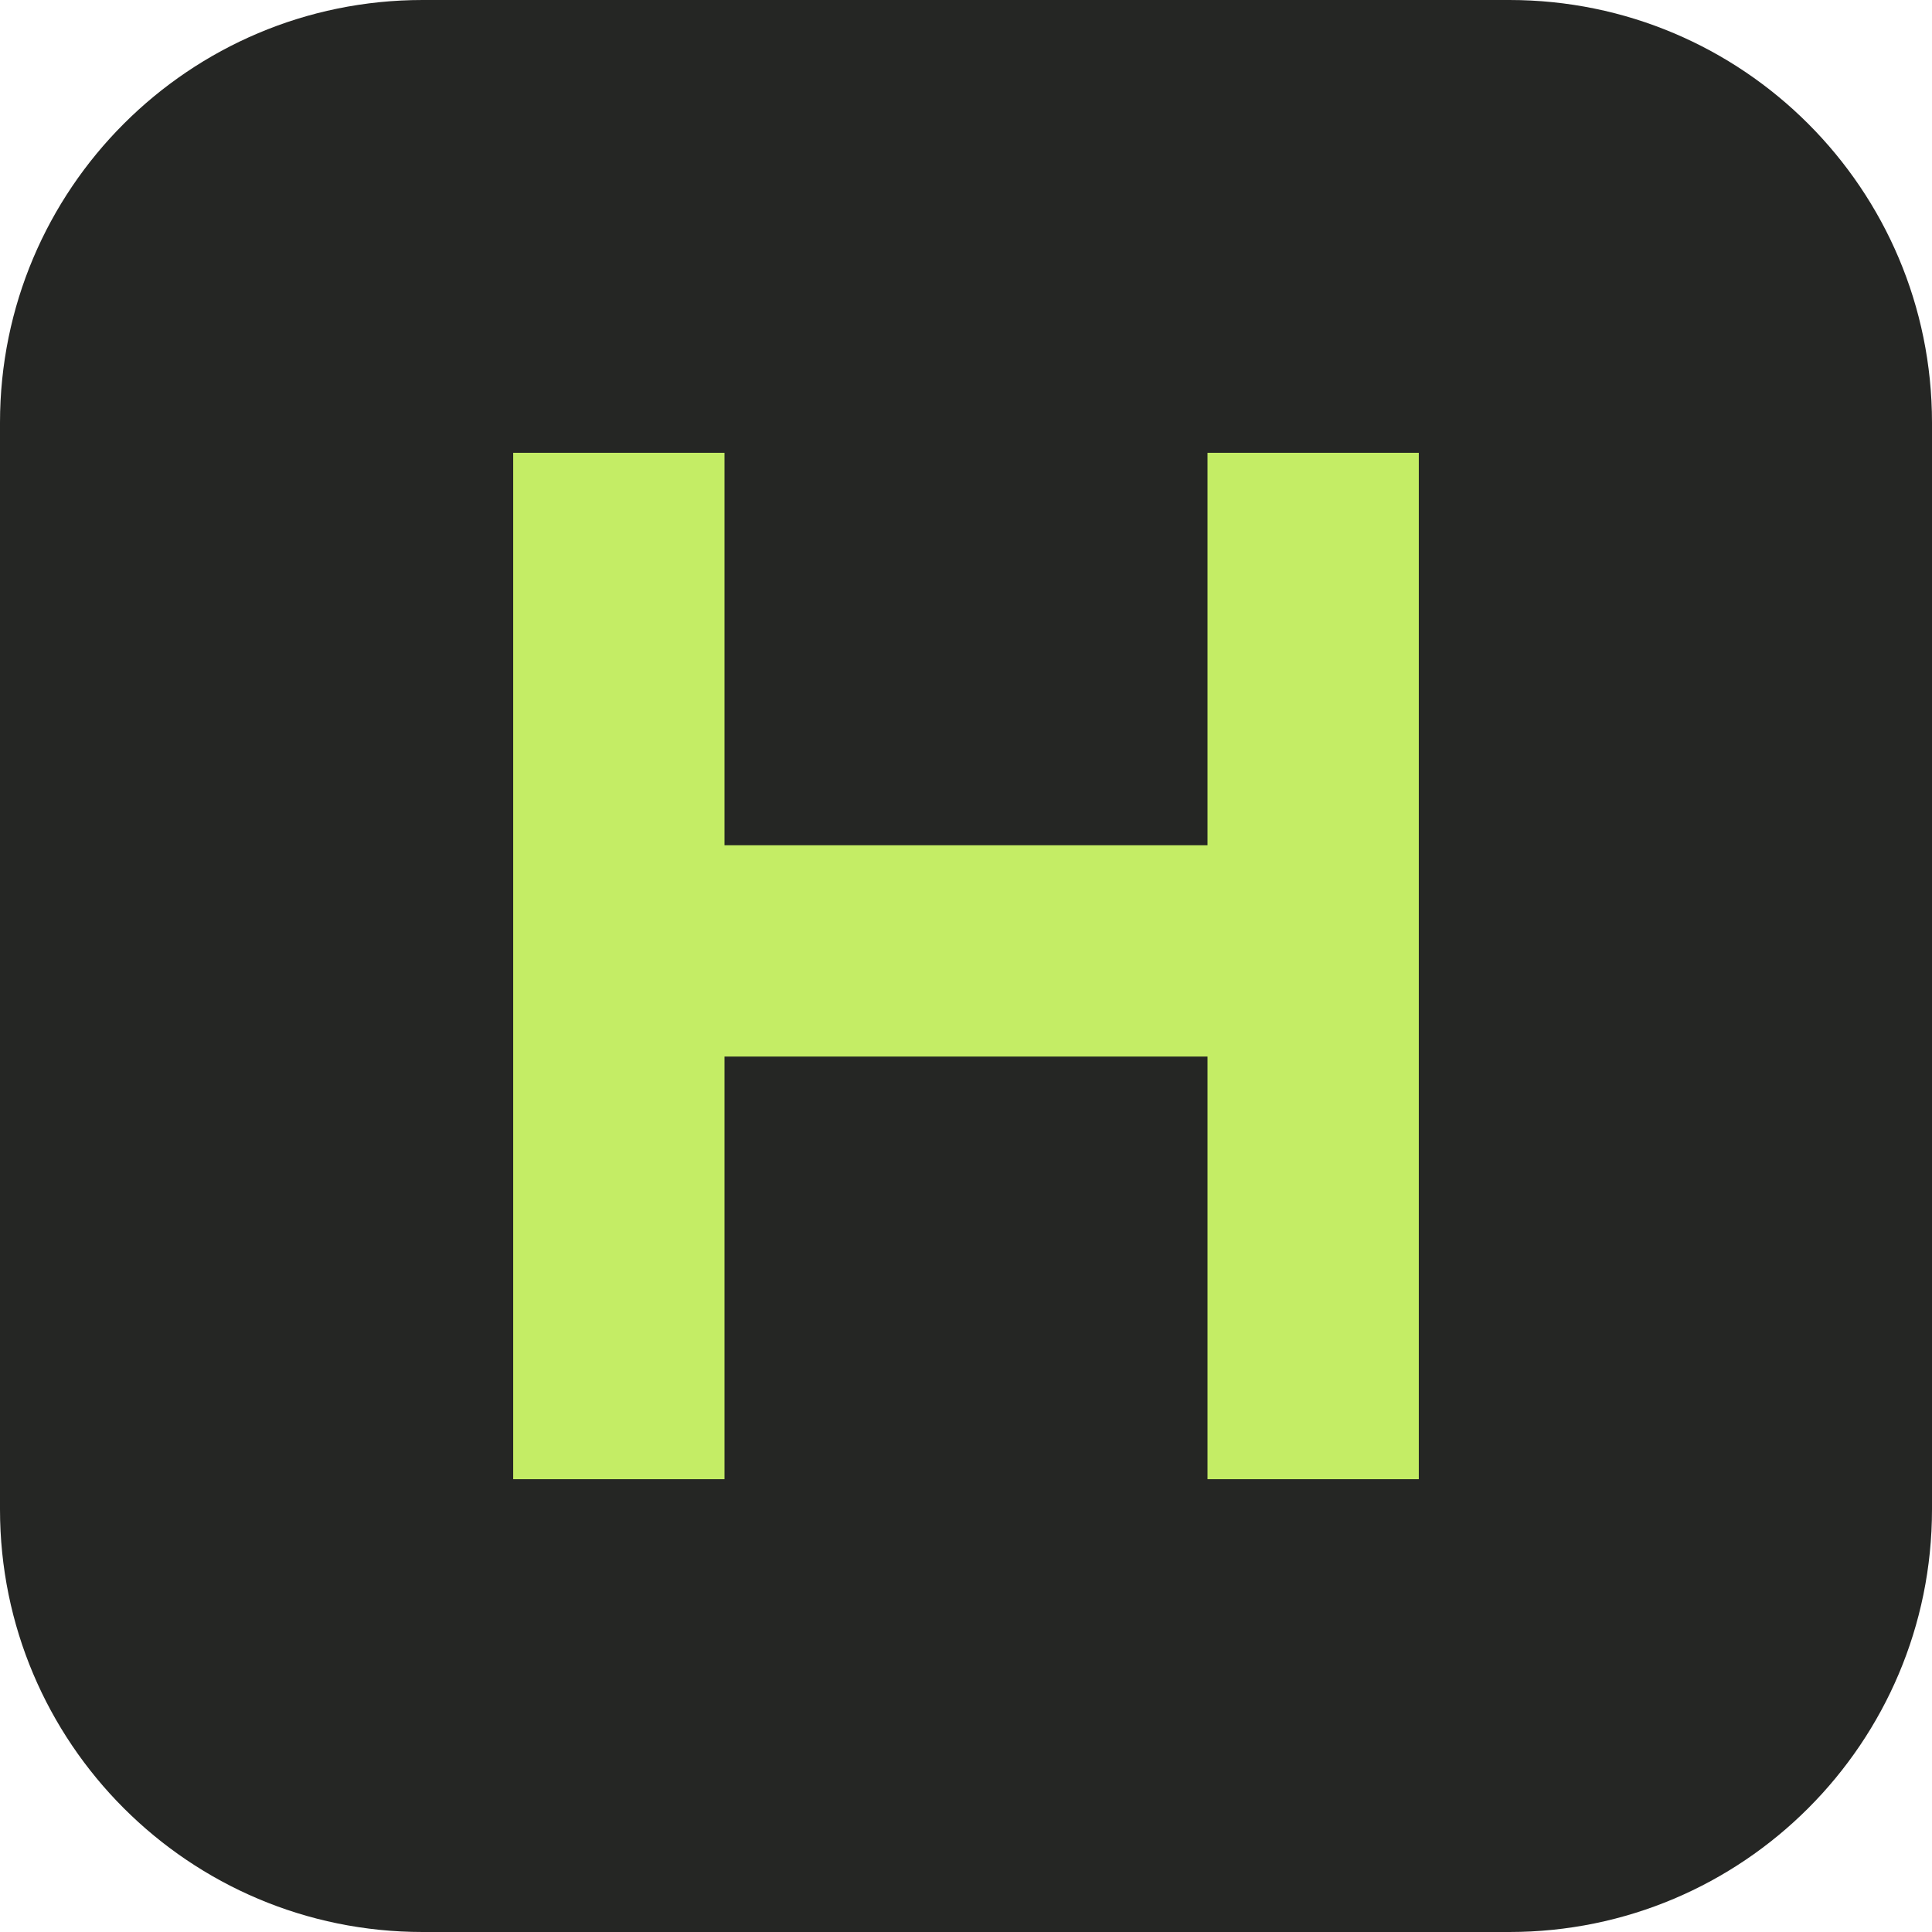
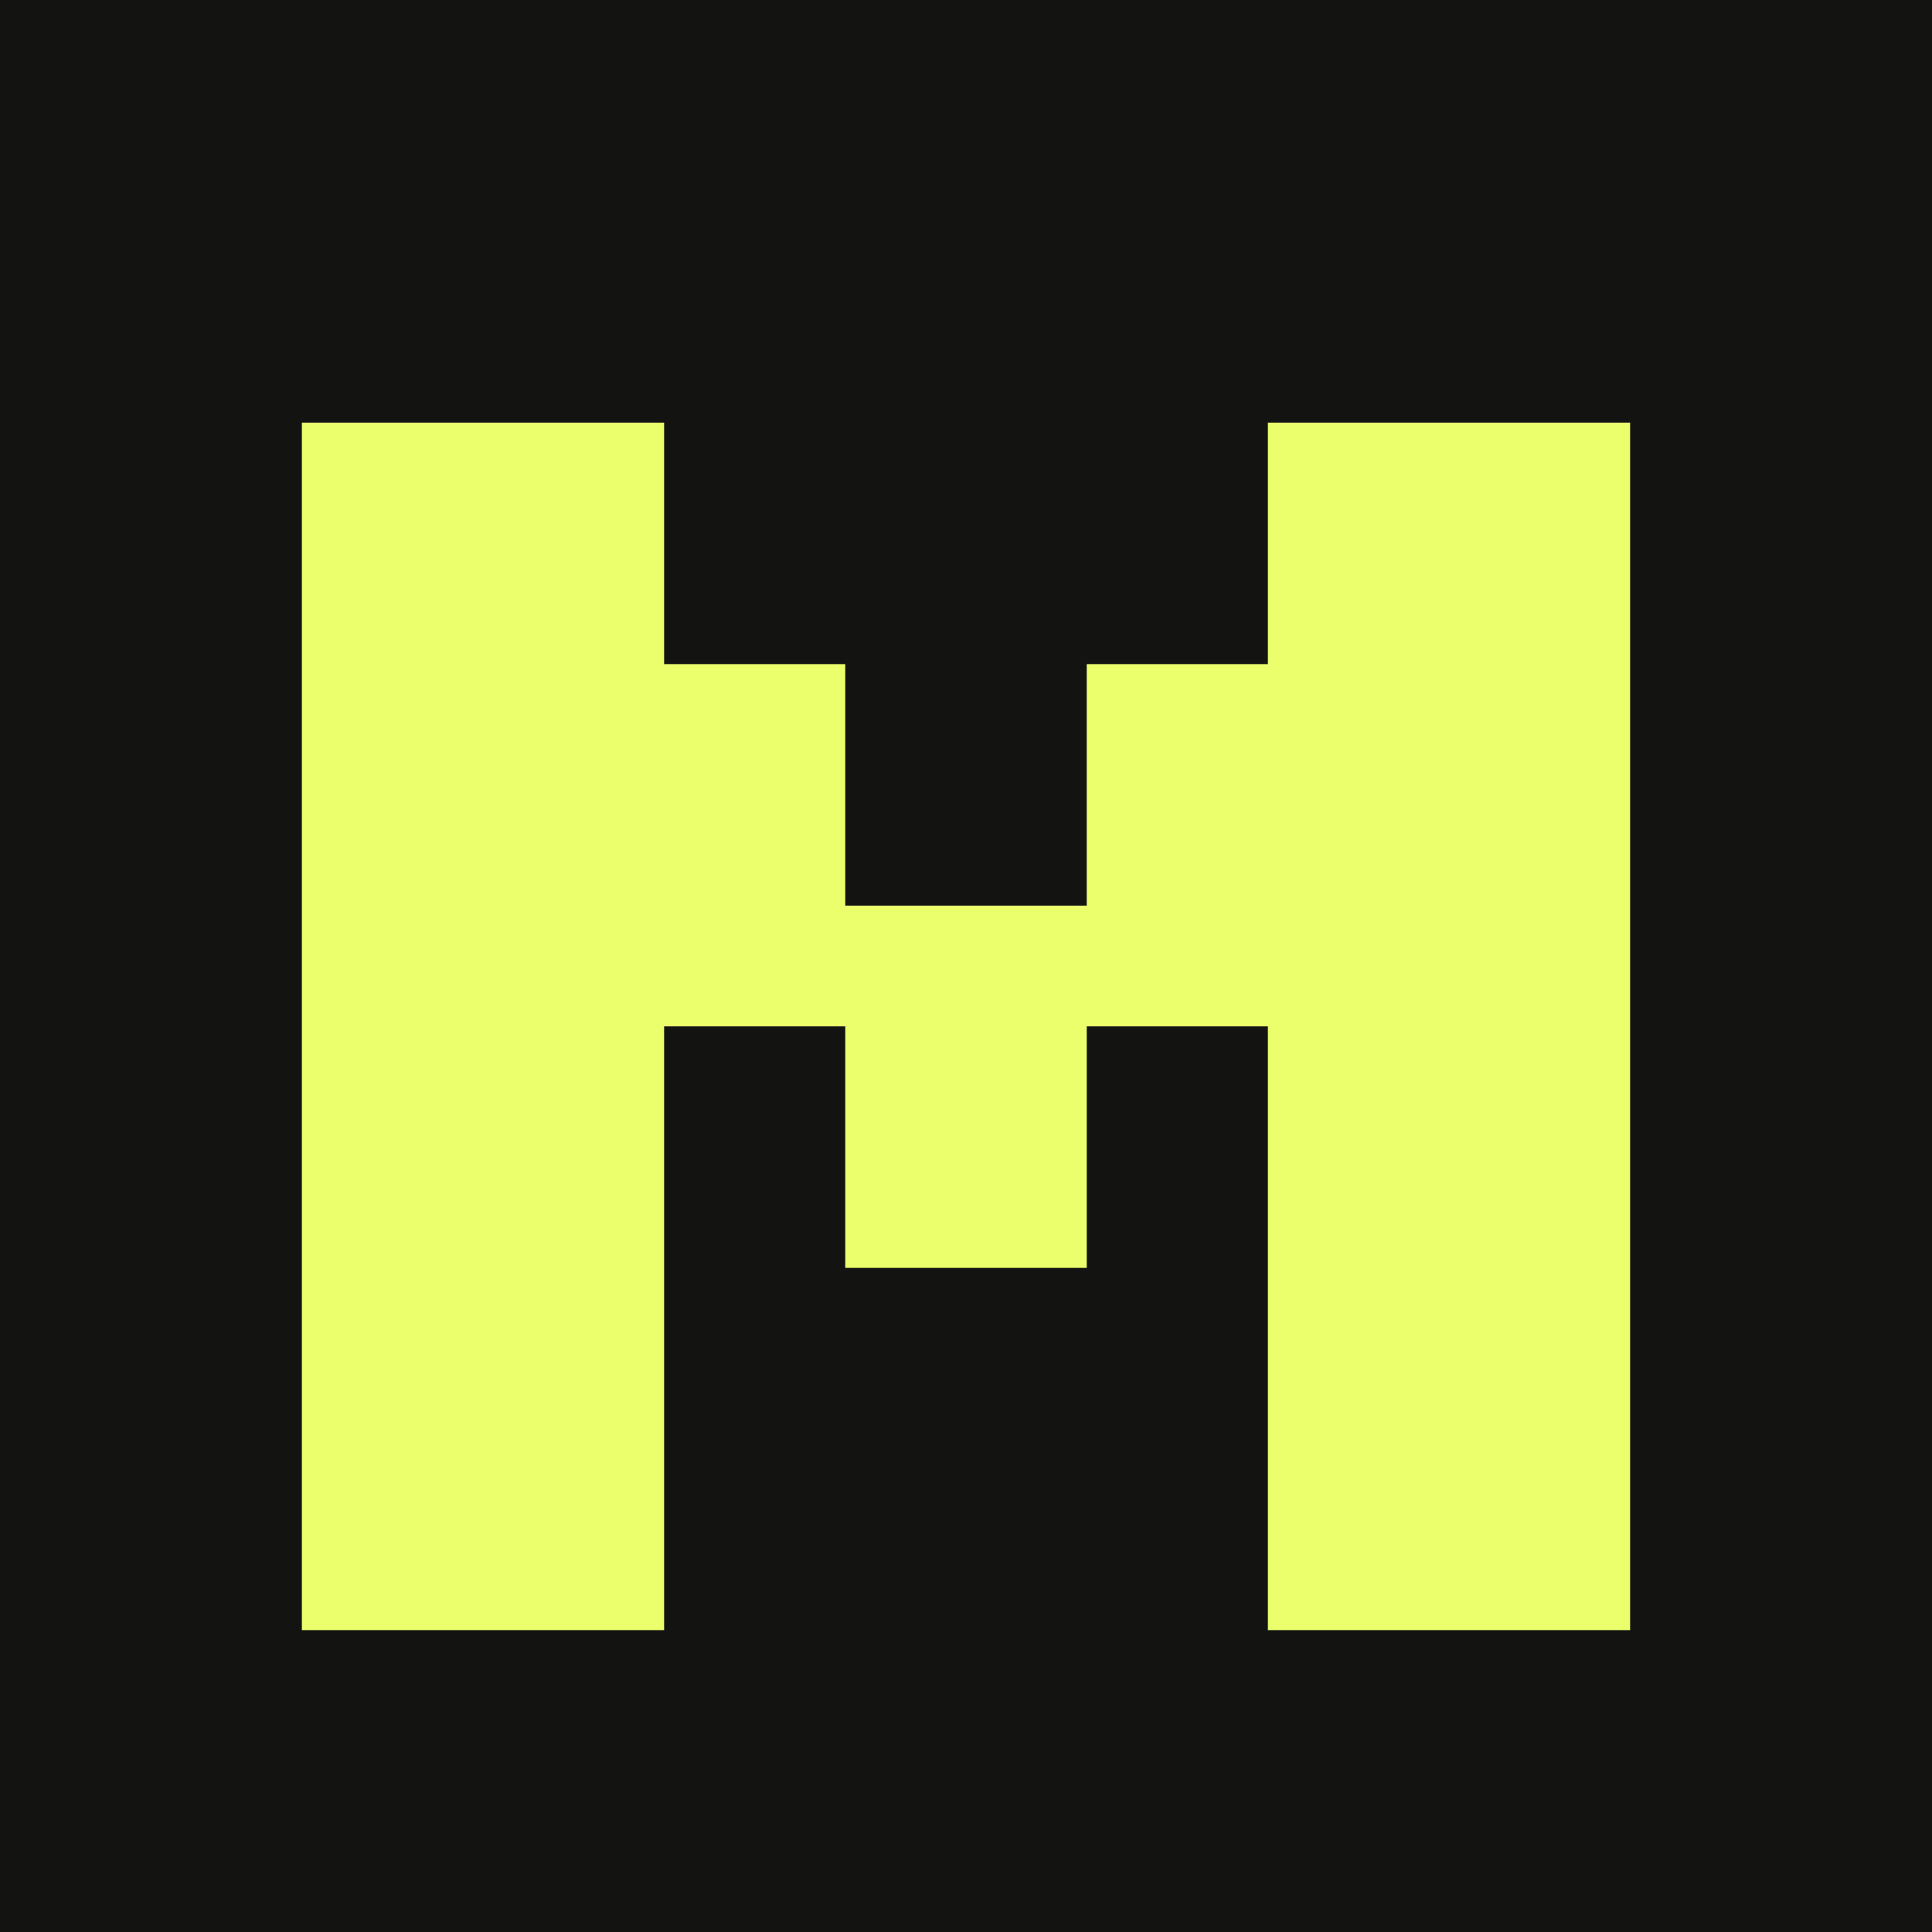
- <svg xmlns="http://www.w3.org/2000/svg" viewBox="0 0 64 64">
-   <rect width="64" height="64" rx="14" fill="#252624" />
-   <path d="M17 15h7v13h16V15h7v34h-7V35H24v14h-7z" fill="#c4ed65" />
+ <svg xmlns="http://www.w3.org/2000/svg" viewBox="0 0 32 32">
+   <rect width="32" height="32" fill="#131412" />
+   <path d="M5 7h6v4h3v4h4v-4h3V7h6v20h-6V17h-3v4h-4v-4h-3v10H5Z" fill="#ebff6d" />
</svg>
